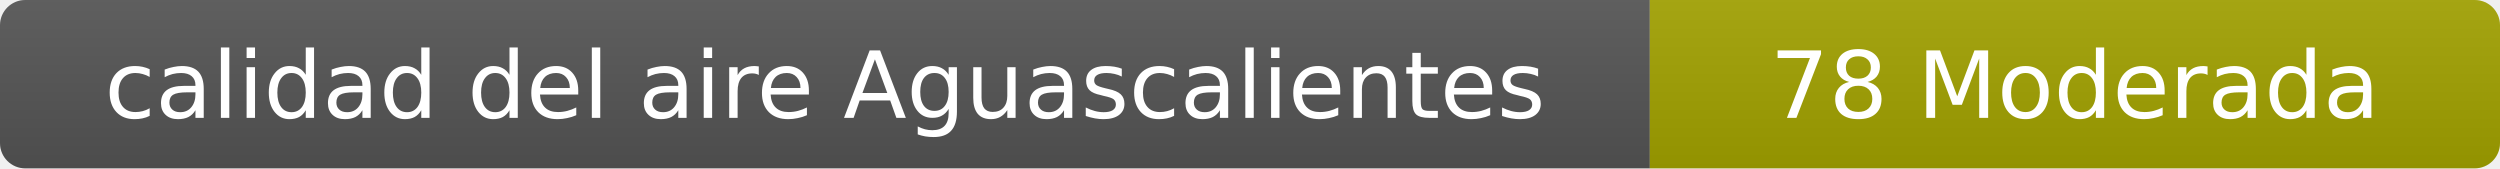
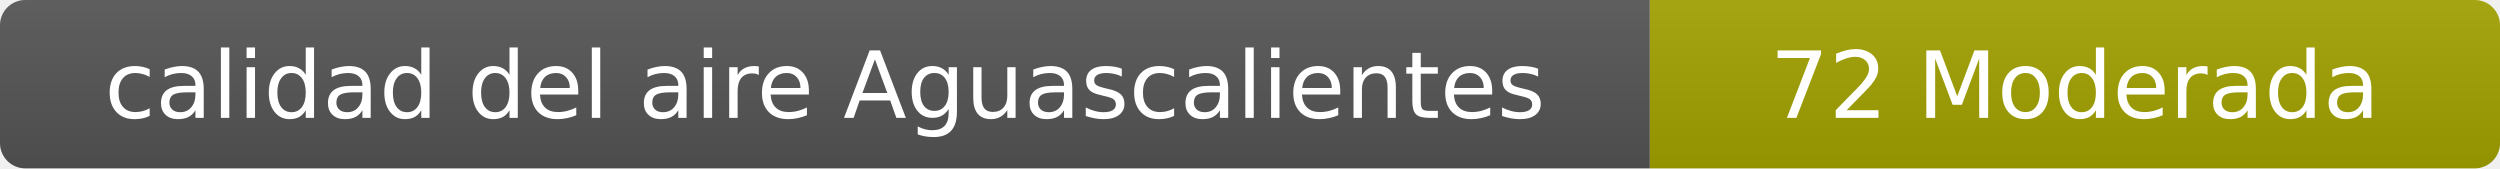
- <svg xmlns="http://www.w3.org/2000/svg" width="297" height="20" role="img" aria-label="calidad del aire: 78 Moderada">
+ <svg xmlns="http://www.w3.org/2000/svg" width="297" height="20" role="img" aria-label="calidad del aire: 72 Moderada">
  <linearGradient id="s" x2="0" y2="100%">
    <stop offset="0" stop-color="#bbb" stop-opacity=".1" />
    <stop offset="1" stop-opacity=".1" />
  </linearGradient>
  <clipPath id="r">
    <rect width="297" height="20" rx="3" fill="#fff" />
  </clipPath>
  <g clip-path="url(#r)">
    <rect width="196" height="20" fill="#555" />
    <rect x="196" width="101" height="20" fill="#a3a300" />
    <rect width="297" height="20" fill="url(#s)" />
  </g>
  <g fill="#fff" text-anchor="middle" font-family="Verdana,Geneva,DejaVu Sans,sans-serif" font-size="11">
    <text x="98" y="14">calidad del aire Aguascalientes</text>
-     <text x="246.5" y="14">78 Moderada</text>
+     <text x="246.5" y="14">72 Moderada</text>
  </g>
</svg>
